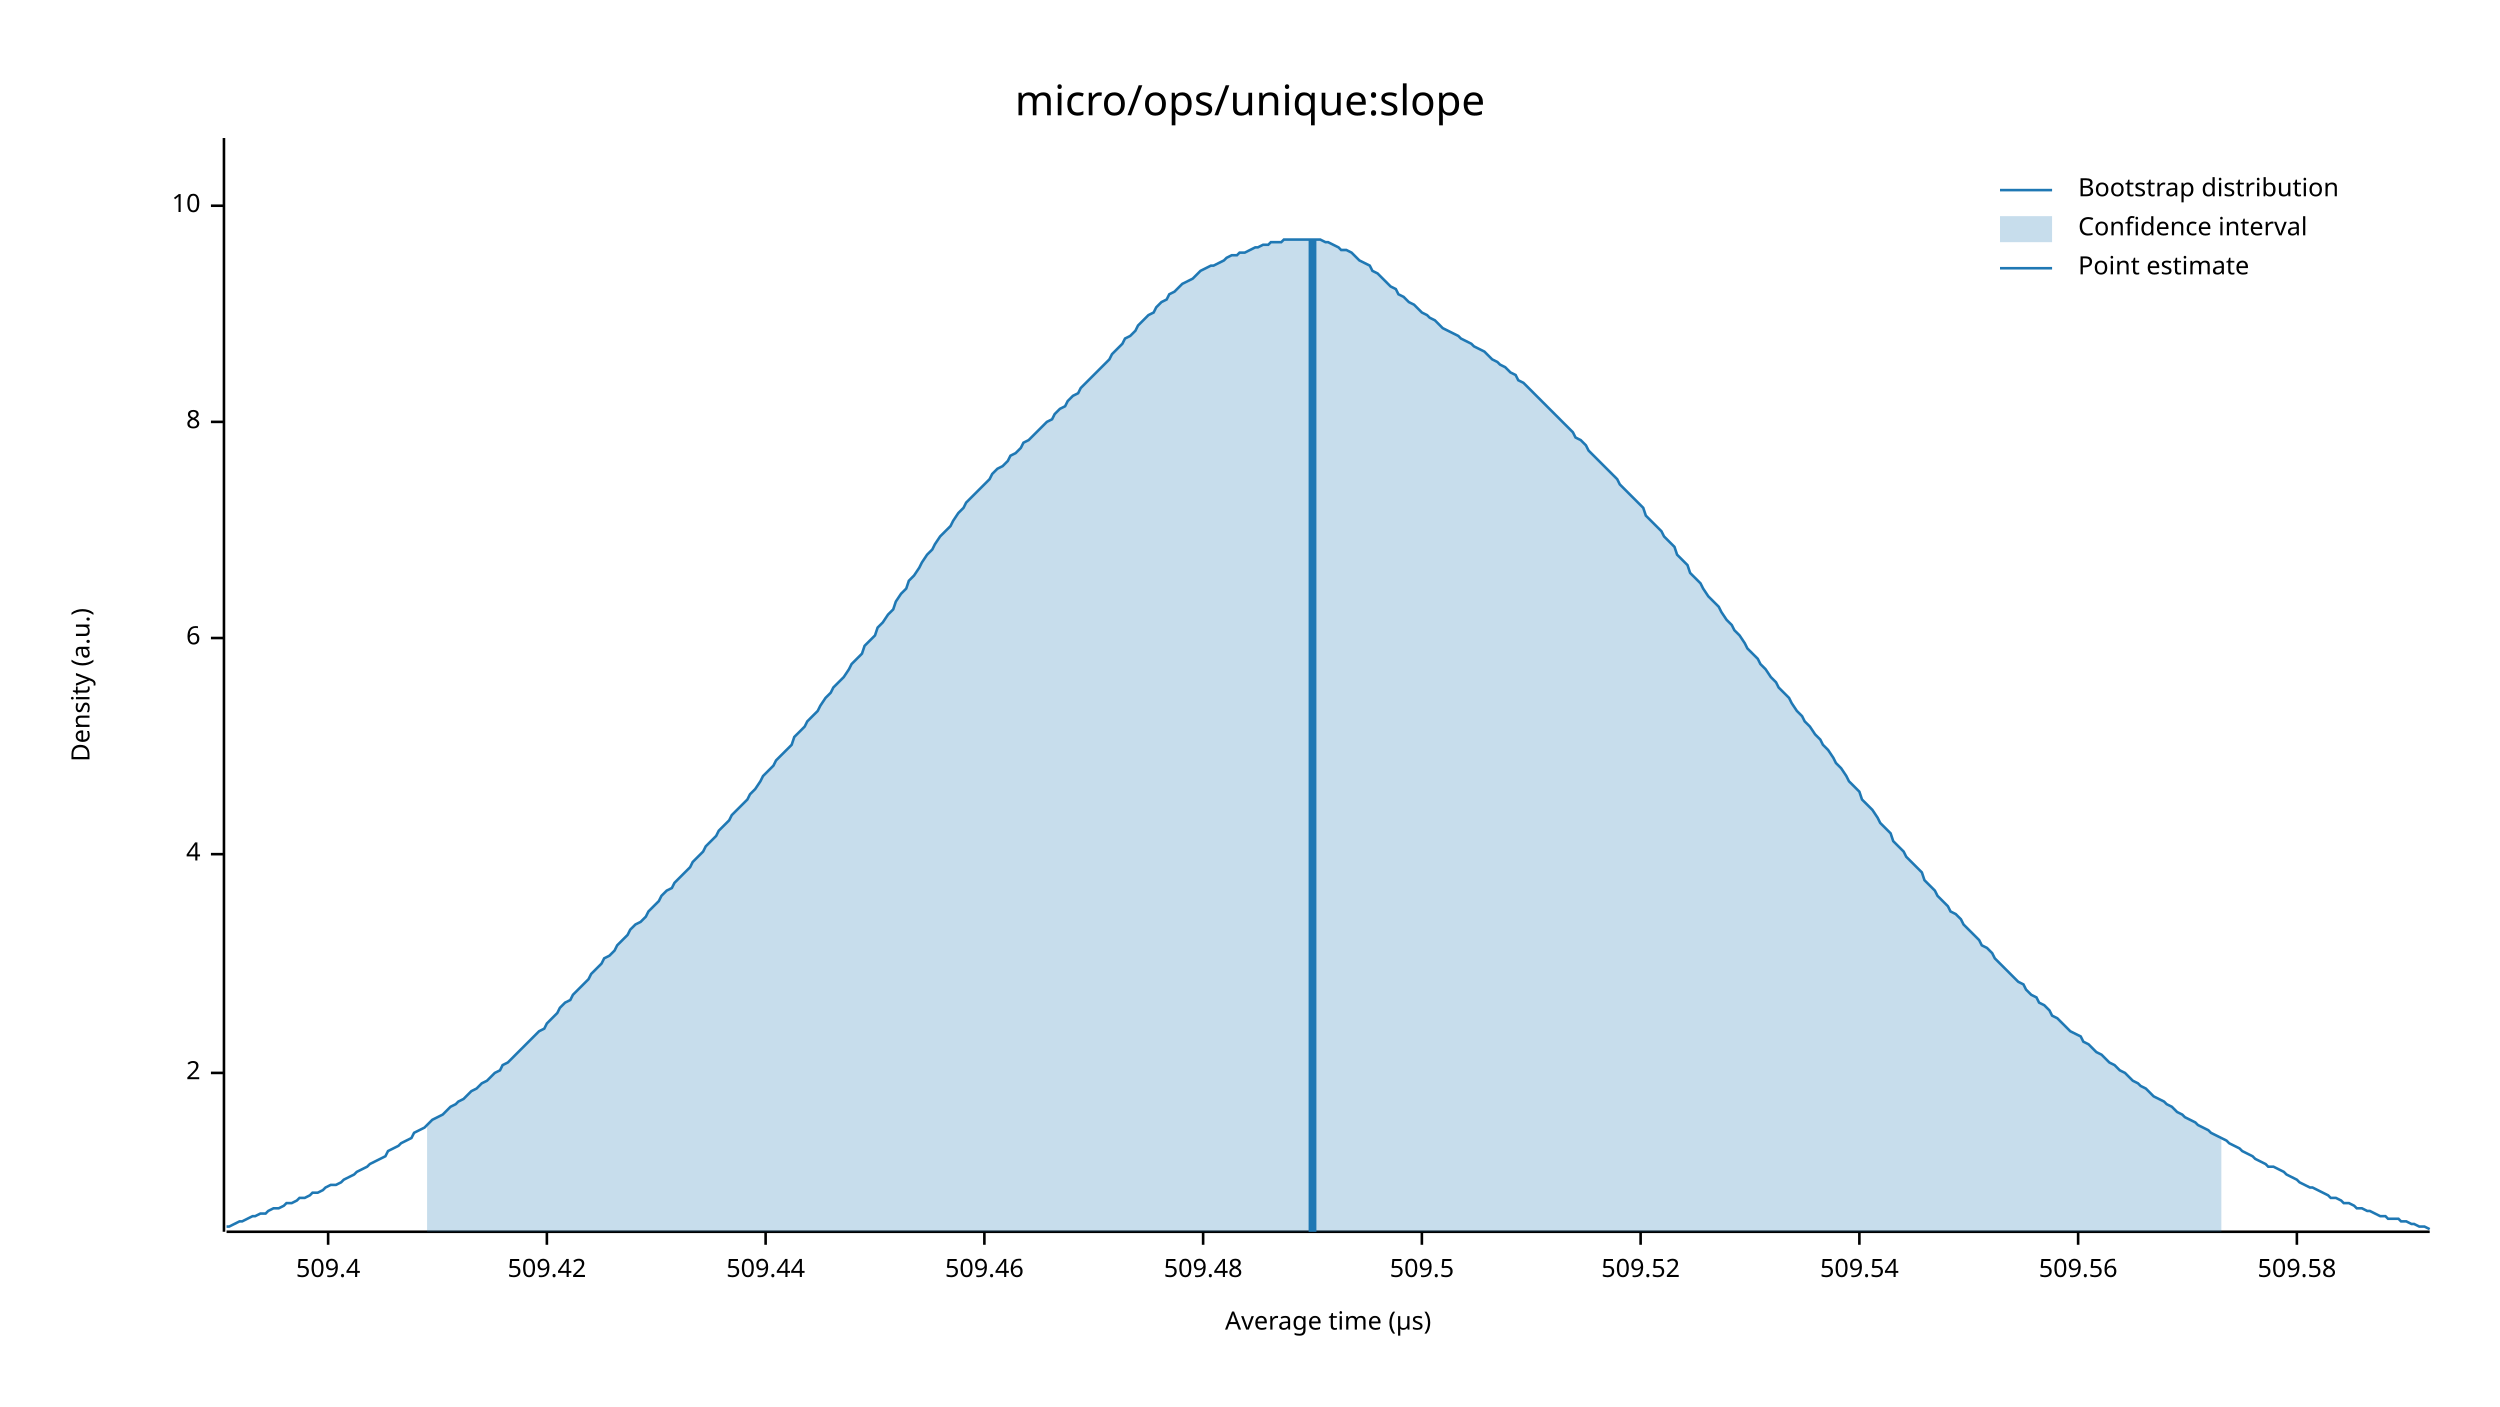
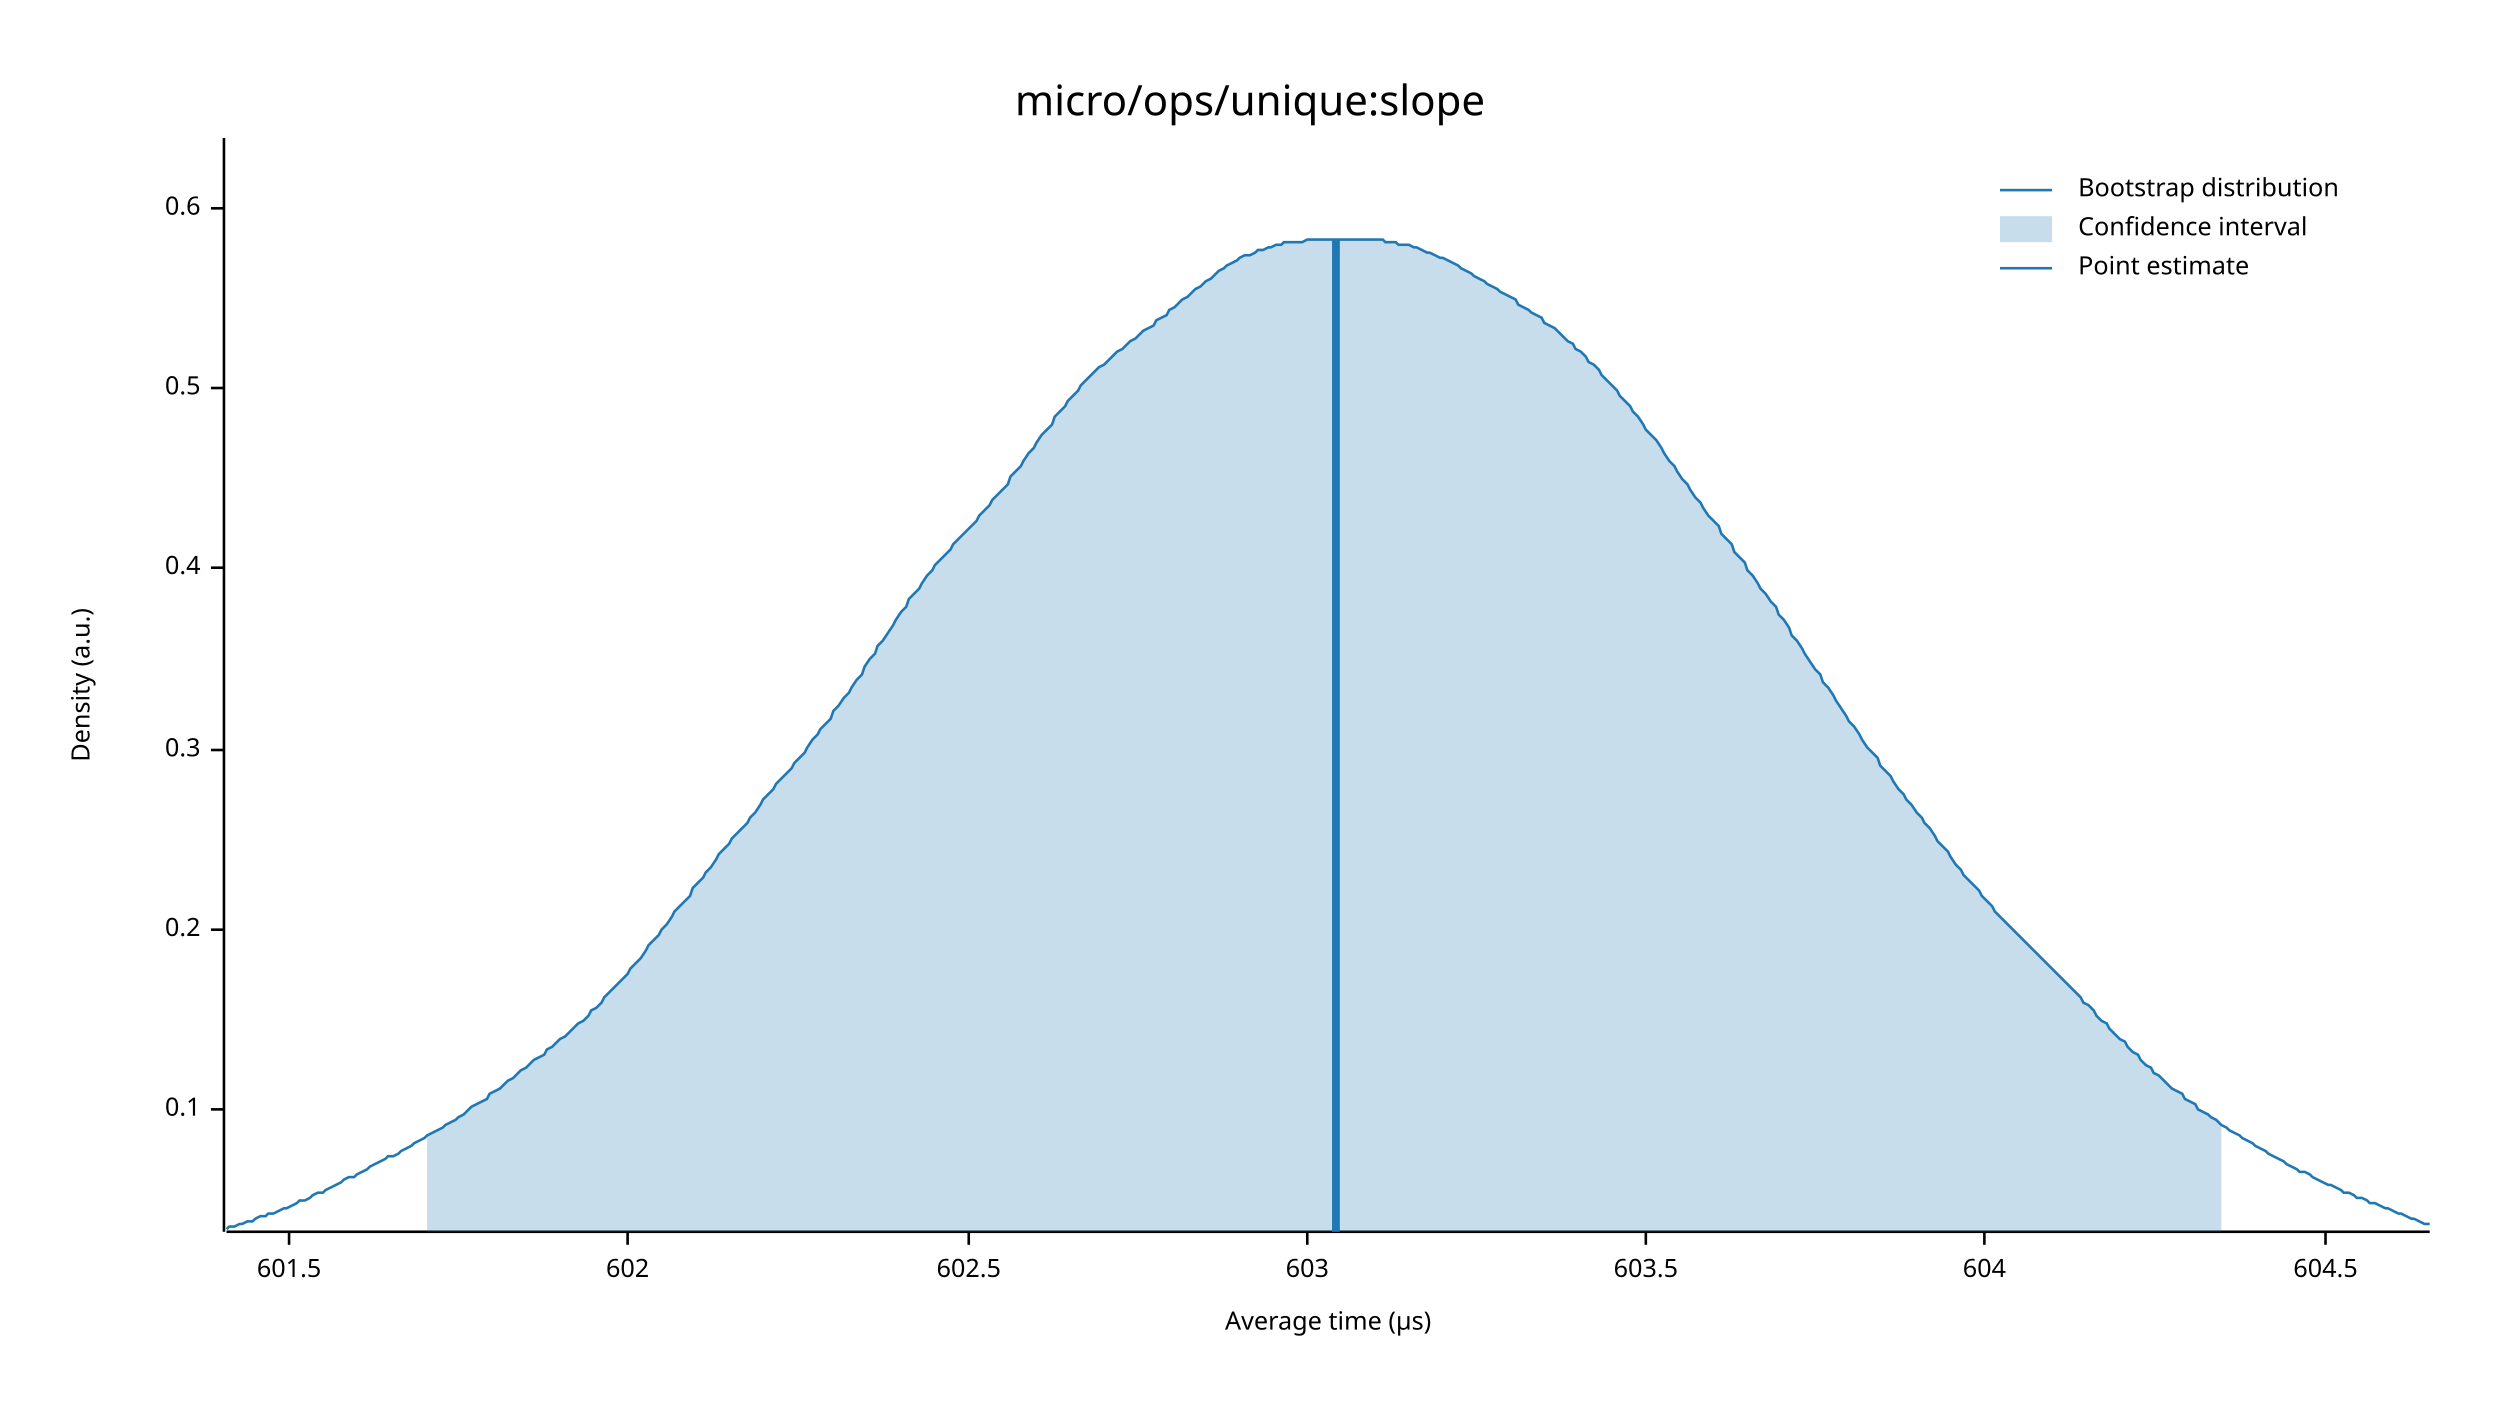
<svg xmlns="http://www.w3.org/2000/svg" width="960" height="540" viewBox="0 0 960 540">
  <text x="480" y="32" dy="0.76em" text-anchor="middle" font-family="sans-serif" font-size="16.129" opacity="1" fill="#000000">
micro/ops/unique:slope
</text>
  <text x="27" y="263" dy="0.76em" text-anchor="middle" font-family="sans-serif" font-size="9.677" opacity="1" fill="#000000" transform="rotate(270, 27, 263)">
Density (a.u.)
</text>
  <text x="510" y="513" dy="-0.5ex" text-anchor="middle" font-family="sans-serif" font-size="9.677" opacity="1" fill="#000000">
Average time (µs)
</text>
  <polyline fill="none" opacity="1" stroke="#000000" stroke-width="1" points="86,53 86,473 " />
-   <text x="77" y="412" dy="0.5ex" text-anchor="end" font-family="sans-serif" font-size="9.677" opacity="1" fill="#000000">
- 2
+   <text x="77" y="426" dy="0.5ex" text-anchor="end" font-family="sans-serif" font-size="9.677" opacity="1" fill="#000000">
+ 0.1
</text>
-   <polyline fill="none" opacity="1" stroke="#000000" stroke-width="1" points="81,412 86,412 " />
-   <text x="77" y="328" dy="0.5ex" text-anchor="end" font-family="sans-serif" font-size="9.677" opacity="1" fill="#000000">
- 4
+   <polyline fill="none" opacity="1" stroke="#000000" stroke-width="1" points="81,426 86,426 " />
+   <text x="77" y="357" dy="0.5ex" text-anchor="end" font-family="sans-serif" font-size="9.677" opacity="1" fill="#000000">
+ 0.2
</text>
-   <polyline fill="none" opacity="1" stroke="#000000" stroke-width="1" points="81,328 86,328 " />
-   <text x="77" y="245" dy="0.5ex" text-anchor="end" font-family="sans-serif" font-size="9.677" opacity="1" fill="#000000">
- 6
+   <polyline fill="none" opacity="1" stroke="#000000" stroke-width="1" points="81,357 86,357 " />
+   <text x="77" y="288" dy="0.5ex" text-anchor="end" font-family="sans-serif" font-size="9.677" opacity="1" fill="#000000">
+ 0.3
</text>
-   <polyline fill="none" opacity="1" stroke="#000000" stroke-width="1" points="81,245 86,245 " />
-   <text x="77" y="162" dy="0.5ex" text-anchor="end" font-family="sans-serif" font-size="9.677" opacity="1" fill="#000000">
- 8
+   <polyline fill="none" opacity="1" stroke="#000000" stroke-width="1" points="81,288 86,288 " />
+   <text x="77" y="218" dy="0.5ex" text-anchor="end" font-family="sans-serif" font-size="9.677" opacity="1" fill="#000000">
+ 0.4
</text>
-   <polyline fill="none" opacity="1" stroke="#000000" stroke-width="1" points="81,162 86,162 " />
-   <text x="77" y="79" dy="0.5ex" text-anchor="end" font-family="sans-serif" font-size="9.677" opacity="1" fill="#000000">
- 10
+   <polyline fill="none" opacity="1" stroke="#000000" stroke-width="1" points="81,218 86,218 " />
+   <text x="77" y="149" dy="0.5ex" text-anchor="end" font-family="sans-serif" font-size="9.677" opacity="1" fill="#000000">
+ 0.5
</text>
-   <polyline fill="none" opacity="1" stroke="#000000" stroke-width="1" points="81,79 86,79 " />
+   <polyline fill="none" opacity="1" stroke="#000000" stroke-width="1" points="81,149 86,149 " />
+   <text x="77" y="80" dy="0.5ex" text-anchor="end" font-family="sans-serif" font-size="9.677" opacity="1" fill="#000000">
+ 0.6
+ </text>
+   <polyline fill="none" opacity="1" stroke="#000000" stroke-width="1" points="81,80 86,80 " />
  <polyline fill="none" opacity="1" stroke="#000000" stroke-width="1" points="87,473 933,473 " />
-   <text x="126" y="483" dy="0.76em" text-anchor="middle" font-family="sans-serif" font-size="9.677" opacity="1" fill="#000000">
- 509.4
+   <text x="111" y="483" dy="0.76em" text-anchor="middle" font-family="sans-serif" font-size="9.677" opacity="1" fill="#000000">
+ 601.5
</text>
-   <polyline fill="none" opacity="1" stroke="#000000" stroke-width="1" points="126,473 126,478 " />
-   <text x="210" y="483" dy="0.76em" text-anchor="middle" font-family="sans-serif" font-size="9.677" opacity="1" fill="#000000">
- 509.42
+   <polyline fill="none" opacity="1" stroke="#000000" stroke-width="1" points="111,473 111,478 " />
+   <text x="241" y="483" dy="0.76em" text-anchor="middle" font-family="sans-serif" font-size="9.677" opacity="1" fill="#000000">
+ 602
</text>
-   <polyline fill="none" opacity="1" stroke="#000000" stroke-width="1" points="210,473 210,478 " />
-   <text x="294" y="483" dy="0.76em" text-anchor="middle" font-family="sans-serif" font-size="9.677" opacity="1" fill="#000000">
- 509.44
+   <polyline fill="none" opacity="1" stroke="#000000" stroke-width="1" points="241,473 241,478 " />
+   <text x="372" y="483" dy="0.76em" text-anchor="middle" font-family="sans-serif" font-size="9.677" opacity="1" fill="#000000">
+ 602.5
</text>
-   <polyline fill="none" opacity="1" stroke="#000000" stroke-width="1" points="294,473 294,478 " />
-   <text x="378" y="483" dy="0.76em" text-anchor="middle" font-family="sans-serif" font-size="9.677" opacity="1" fill="#000000">
- 509.46
+   <polyline fill="none" opacity="1" stroke="#000000" stroke-width="1" points="372,473 372,478 " />
+   <text x="502" y="483" dy="0.76em" text-anchor="middle" font-family="sans-serif" font-size="9.677" opacity="1" fill="#000000">
+ 603
</text>
-   <polyline fill="none" opacity="1" stroke="#000000" stroke-width="1" points="378,473 378,478 " />
-   <text x="462" y="483" dy="0.76em" text-anchor="middle" font-family="sans-serif" font-size="9.677" opacity="1" fill="#000000">
- 509.48
+   <polyline fill="none" opacity="1" stroke="#000000" stroke-width="1" points="502,473 502,478 " />
+   <text x="632" y="483" dy="0.76em" text-anchor="middle" font-family="sans-serif" font-size="9.677" opacity="1" fill="#000000">
+ 603.5
</text>
-   <polyline fill="none" opacity="1" stroke="#000000" stroke-width="1" points="462,473 462,478 " />
-   <text x="546" y="483" dy="0.76em" text-anchor="middle" font-family="sans-serif" font-size="9.677" opacity="1" fill="#000000">
- 509.5
+   <polyline fill="none" opacity="1" stroke="#000000" stroke-width="1" points="632,473 632,478 " />
+   <text x="762" y="483" dy="0.76em" text-anchor="middle" font-family="sans-serif" font-size="9.677" opacity="1" fill="#000000">
+ 604
</text>
-   <polyline fill="none" opacity="1" stroke="#000000" stroke-width="1" points="546,473 546,478 " />
-   <text x="630" y="483" dy="0.76em" text-anchor="middle" font-family="sans-serif" font-size="9.677" opacity="1" fill="#000000">
- 509.52
+   <polyline fill="none" opacity="1" stroke="#000000" stroke-width="1" points="762,473 762,478 " />
+   <text x="893" y="483" dy="0.76em" text-anchor="middle" font-family="sans-serif" font-size="9.677" opacity="1" fill="#000000">
+ 604.5
</text>
-   <polyline fill="none" opacity="1" stroke="#000000" stroke-width="1" points="630,473 630,478 " />
-   <text x="714" y="483" dy="0.76em" text-anchor="middle" font-family="sans-serif" font-size="9.677" opacity="1" fill="#000000">
- 509.54
- </text>
-   <polyline fill="none" opacity="1" stroke="#000000" stroke-width="1" points="714,473 714,478 " />
-   <text x="798" y="483" dy="0.76em" text-anchor="middle" font-family="sans-serif" font-size="9.677" opacity="1" fill="#000000">
- 509.56
- </text>
-   <polyline fill="none" opacity="1" stroke="#000000" stroke-width="1" points="798,473 798,478 " />
-   <text x="882" y="483" dy="0.76em" text-anchor="middle" font-family="sans-serif" font-size="9.677" opacity="1" fill="#000000">
- 509.58
- </text>
-   <polyline fill="none" opacity="1" stroke="#000000" stroke-width="1" points="882,473 882,478 " />
-   <polyline fill="none" opacity="1" stroke="#1F78B4" stroke-width="1" points="87,471 88,471 90,470 92,469 93,469 95,468 97,467 98,467 100,466 102,466 103,465 105,464 107,464 109,463 110,462 112,462 114,461 115,460 117,460 119,459 120,458 122,458 124,457 125,456 127,455 129,455 131,454 132,453 134,452 136,451 137,450 139,449 141,448 142,447 144,446 146,445 148,444 149,442 151,441 153,440 154,439 156,438 158,437 159,435 161,434 163,433 164,432 166,430 168,429 170,428 171,427 173,425 175,424 176,423 178,422 180,420 181,419 183,418 185,416 187,415 188,414 190,412 192,411 193,409 195,408 197,406 198,405 200,403 202,401 203,400 205,398 207,396 209,395 210,393 212,391 214,389 215,387 217,385 219,384 220,382 222,380 224,378 226,376 227,374 229,372 231,370 232,368 234,367 236,365 237,363 239,361 241,359 242,357 244,355 246,354 248,352 249,350 251,348 253,346 254,344 256,342 258,341 259,339 261,337 263,335 265,333 266,331 268,329 270,327 271,325 273,323 275,321 276,319 278,317 280,315 281,313 283,311 285,309 287,307 288,305 290,303 292,300 293,298 295,296 297,294 298,292 300,290 302,288 304,286 305,283 307,281 309,279 310,277 312,275 314,273 315,271 317,268 319,266 320,264 322,262 324,260 326,257 327,255 329,253 331,251 332,248 334,246 336,244 337,241 339,239 341,236 343,234 344,231 346,228 348,226 349,223 351,221 353,218 354,216 356,213 358,211 359,209 361,206 363,204 365,202 366,200 368,197 370,195 371,193 373,191 375,189 376,188 378,186 380,184 381,182 383,180 385,179 387,177 388,175 390,174 392,172 393,170 395,169 397,167 398,166 400,164 402,162 404,161 405,159 407,157 409,156 410,154 412,152 414,151 415,149 417,147 419,145 420,144 422,142 424,140 426,138 427,136 429,134 431,132 432,130 434,129 436,127 437,125 439,123 441,121 443,120 444,118 446,116 448,115 449,113 451,112 453,110 454,109 456,108 458,107 459,106 461,104 463,103 465,102 466,102 468,101 470,100 471,99 473,98 475,98 476,97 478,97 480,96 482,95 483,95 485,94 487,94 488,93 490,93 492,93 493,92 495,92 497,92 498,92 500,92 502,92 504,92 505,92 507,92 509,93 510,93 512,94 514,95 515,96 517,96 519,97 521,99 522,100 524,101 526,102 527,104 529,105 531,107 532,108 534,110 536,111 537,113 539,114 541,116 543,117 544,118 546,120 548,121 549,122 551,123 553,125 554,126 556,127 558,128 560,129 561,130 563,131 565,132 566,133 568,134 570,135 571,136 573,138 575,139 576,140 578,141 580,143 582,144 583,146 585,147 587,149 588,150 590,152 592,154 593,155 595,157 597,159 599,161 600,162 602,164 604,166 605,168 607,169 609,171 610,173 612,175 614,177 615,178 617,180 619,182 621,184 622,186 624,188 626,190 627,191 629,193 631,195 632,198 634,200 636,202 638,204 639,206 641,208 643,210 644,213 646,215 648,217 649,220 651,222 653,224 654,226 656,229 658,231 660,233 661,235 663,238 665,240 666,242 668,244 670,247 671,249 673,251 675,253 676,255 678,257 680,260 682,262 683,264 685,266 687,268 688,270 690,273 692,275 693,277 695,279 697,282 699,284 700,286 702,288 704,291 705,293 707,295 709,298 710,300 712,302 714,304 715,307 717,309 719,311 721,314 722,316 724,318 726,320 727,323 729,325 731,327 732,329 734,331 736,333 738,335 739,338 741,340 743,342 744,344 746,346 748,348 749,350 751,351 753,353 754,355 756,357 758,359 760,361 761,363 763,364 765,366 766,368 768,370 770,372 771,373 773,375 775,377 777,378 778,380 780,382 782,383 783,385 785,386 787,388 788,390 790,391 792,393 793,394 795,396 797,397 799,398 800,400 802,401 804,403 805,404 807,405 809,407 810,408 812,409 814,411 816,412 817,413 819,415 821,416 822,417 824,418 826,420 827,421 829,422 831,423 832,424 834,425 836,427 838,428 839,429 841,430 843,431 844,432 846,433 848,434 849,435 851,436 853,437 855,438 856,439 858,440 860,441 861,442 863,443 865,444 866,445 868,446 870,447 871,448 873,448 875,449 877,450 878,451 880,452 882,453 883,454 885,455 887,456 888,456 890,457 892,458 894,459 895,460 897,460 899,461 900,462 902,462 904,463 905,464 907,464 909,465 910,465 912,466 914,467 916,467 917,468 919,468 921,468 922,469 924,469 926,470 927,470 929,471 931,471 933,472 " />
-   <polygon opacity="0.25" fill="#1F78B4" points="164,432 166,430 168,429 170,428 171,427 173,425 175,424 176,423 178,422 180,420 181,419 183,418 185,416 187,415 188,414 190,412 192,411 193,409 195,408 197,406 198,405 200,403 202,401 203,400 205,398 207,396 209,395 210,393 212,391 214,389 215,387 217,385 219,384 220,382 222,380 224,378 226,376 227,374 229,372 231,370 232,368 234,367 236,365 237,363 239,361 241,359 242,357 244,355 246,354 248,352 249,350 251,348 253,346 254,344 256,342 258,341 259,339 261,337 263,335 265,333 266,331 268,329 270,327 271,325 273,323 275,321 276,319 278,317 280,315 281,313 283,311 285,309 287,307 288,305 290,303 292,300 293,298 295,296 297,294 298,292 300,290 302,288 304,286 305,283 307,281 309,279 310,277 312,275 314,273 315,271 317,268 319,266 320,264 322,262 324,260 326,257 327,255 329,253 331,251 332,248 334,246 336,244 337,241 339,239 341,236 343,234 344,231 346,228 348,226 349,223 351,221 353,218 354,216 356,213 358,211 359,209 361,206 363,204 365,202 366,200 368,197 370,195 371,193 373,191 375,189 376,188 378,186 380,184 381,182 383,180 385,179 387,177 388,175 390,174 392,172 393,170 395,169 397,167 398,166 400,164 402,162 404,161 405,159 407,157 409,156 410,154 412,152 414,151 415,149 417,147 419,145 420,144 422,142 424,140 426,138 427,136 429,134 431,132 432,130 434,129 436,127 437,125 439,123 441,121 443,120 444,118 446,116 448,115 449,113 451,112 453,110 454,109 456,108 458,107 459,106 461,104 463,103 465,102 466,102 468,101 470,100 471,99 473,98 475,98 476,97 478,97 480,96 482,95 483,95 485,94 487,94 488,93 490,93 492,93 493,92 495,92 497,92 498,92 500,92 502,92 504,92 505,92 507,92 509,93 510,93 512,94 514,95 515,96 517,96 519,97 521,99 522,100 524,101 526,102 527,104 529,105 531,107 532,108 534,110 536,111 537,113 539,114 541,116 543,117 544,118 546,120 548,121 549,122 551,123 553,125 554,126 556,127 558,128 560,129 561,130 563,131 565,132 566,133 568,134 570,135 571,136 573,138 575,139 576,140 578,141 580,143 582,144 583,146 585,147 587,149 588,150 590,152 592,154 593,155 595,157 597,159 599,161 600,162 602,164 604,166 605,168 607,169 609,171 610,173 612,175 614,177 615,178 617,180 619,182 621,184 622,186 624,188 626,190 627,191 629,193 631,195 632,198 634,200 636,202 638,204 639,206 641,208 643,210 644,213 646,215 648,217 649,220 651,222 653,224 654,226 656,229 658,231 660,233 661,235 663,238 665,240 666,242 668,244 670,247 671,249 673,251 675,253 676,255 678,257 680,260 682,262 683,264 685,266 687,268 688,270 690,273 692,275 693,277 695,279 697,282 699,284 700,286 702,288 704,291 705,293 707,295 709,298 710,300 712,302 714,304 715,307 717,309 719,311 721,314 722,316 724,318 726,320 727,323 729,325 731,327 732,329 734,331 736,333 738,335 739,338 741,340 743,342 744,344 746,346 748,348 749,350 751,351 753,353 754,355 756,357 758,359 760,361 761,363 763,364 765,366 766,368 768,370 770,372 771,373 773,375 775,377 777,378 778,380 780,382 782,383 783,385 785,386 787,388 788,390 790,391 792,393 793,394 795,396 797,397 799,398 800,400 802,401 804,403 805,404 807,405 809,407 810,408 812,409 814,411 816,412 817,413 819,415 821,416 822,417 824,418 826,420 827,421 829,422 831,423 832,424 834,425 836,427 838,428 839,429 841,430 843,431 844,432 846,433 848,434 849,435 851,436 853,437 853,473 164,473 " />
-   <polyline fill="none" opacity="1" stroke="#1F78B4" stroke-width="3" points="504,473 504,92 " />
+   <polyline fill="none" opacity="1" stroke="#000000" stroke-width="1" points="893,473 893,478 " />
+   <polyline fill="none" opacity="1" stroke="#1F78B4" stroke-width="1" points="87,472 88,471 90,471 92,470 93,470 95,469 97,469 98,468 100,467 102,467 103,466 105,466 107,465 109,464 110,464 112,463 114,462 115,461 117,461 119,460 120,459 122,458 124,458 125,457 127,456 129,455 131,454 132,453 134,452 136,452 137,451 139,450 141,449 142,448 144,447 146,446 148,445 149,444 151,444 153,443 154,442 156,441 158,440 159,439 161,438 163,437 164,436 166,435 168,434 170,433 171,432 173,431 175,430 176,429 178,428 180,426 181,425 183,424 185,423 187,422 188,420 190,419 192,418 193,417 195,415 197,414 198,413 200,411 202,410 203,409 205,407 207,406 209,405 210,403 212,402 214,400 215,399 217,398 219,396 220,395 222,393 224,392 226,390 227,388 229,387 231,385 232,383 234,381 236,379 237,378 239,376 241,374 242,372 244,370 246,368 248,365 249,363 251,361 253,359 254,357 256,355 258,352 259,350 261,348 263,346 265,344 266,341 268,339 270,337 271,335 273,333 275,330 276,328 278,326 280,324 281,322 283,320 285,318 287,316 288,314 290,312 292,309 293,307 295,305 297,303 298,301 300,299 302,297 304,295 305,293 307,291 309,289 310,287 312,284 314,282 315,280 317,278 319,276 320,273 322,271 324,268 326,266 327,264 329,261 331,259 332,256 334,253 336,251 337,248 339,246 341,243 343,240 344,238 346,235 348,233 349,230 351,228 353,226 354,224 356,221 358,219 359,217 361,215 363,213 365,211 366,209 368,207 370,205 371,204 373,202 375,200 376,198 378,196 380,194 381,192 383,190 385,188 387,186 388,183 390,181 392,179 393,177 395,174 397,172 398,170 400,167 402,165 404,163 405,160 407,158 409,156 410,154 412,152 414,150 415,148 417,146 419,144 420,143 422,141 424,140 426,138 427,137 429,135 431,134 432,133 434,131 436,130 437,129 439,127 441,126 443,125 444,123 446,122 448,121 449,119 451,118 453,116 454,115 456,114 458,112 459,111 461,110 463,108 465,107 466,106 468,104 470,103 471,102 473,101 475,100 476,99 478,98 480,98 482,97 483,96 485,96 487,95 488,95 490,94 492,94 493,93 495,93 497,93 498,93 500,93 502,92 504,92 505,92 507,92 509,92 510,92 512,92 514,92 515,92 517,92 519,92 521,92 522,92 524,92 526,92 527,92 529,92 531,92 532,93 534,93 536,93 537,94 539,94 541,94 543,95 544,95 546,96 548,97 549,97 551,98 553,99 554,99 556,100 558,101 560,102 561,103 563,104 565,105 566,106 568,107 570,108 571,109 573,110 575,111 576,112 578,113 580,114 582,115 583,117 585,118 587,119 588,120 590,121 592,122 593,124 595,125 597,126 599,128 600,129 602,131 604,132 605,134 607,135 609,137 610,139 612,140 614,142 615,144 617,146 619,148 621,150 622,152 624,154 626,156 627,158 629,160 631,163 632,165 634,167 636,169 638,172 639,174 641,177 643,179 644,181 646,184 648,186 649,188 651,191 653,193 654,195 656,198 658,200 660,202 661,205 663,207 665,209 666,212 668,214 670,216 671,219 673,221 675,224 676,226 678,228 680,231 682,233 683,236 685,238 687,241 688,244 690,246 692,249 693,251 695,254 697,257 699,259 700,262 702,264 704,267 705,269 707,272 709,275 710,277 712,279 714,282 715,284 717,287 719,289 721,291 722,294 724,296 726,298 727,300 729,303 731,305 732,307 734,309 736,312 738,314 739,316 741,318 743,321 744,323 746,325 748,327 749,329 751,332 753,334 754,336 756,338 758,340 760,342 761,344 763,346 765,348 766,350 768,352 770,354 771,355 773,357 775,359 777,361 778,362 780,364 782,366 783,367 785,369 787,371 788,372 790,374 792,376 793,377 795,379 797,381 799,383 800,385 802,386 804,388 805,390 807,392 809,393 810,395 812,397 814,399 816,400 817,402 819,404 821,405 822,407 824,409 826,410 827,412 829,413 831,415 832,416 834,418 836,419 838,420 839,422 841,423 843,424 844,426 846,427 848,428 849,429 851,430 853,432 855,433 856,434 858,435 860,436 861,437 863,438 865,439 866,440 868,441 870,442 871,443 873,444 875,445 877,446 878,447 880,448 882,449 883,450 885,450 887,451 888,452 890,453 892,454 894,455 895,455 897,456 899,457 900,458 902,458 904,459 905,460 907,460 909,461 910,462 912,462 914,463 916,464 917,464 919,465 921,466 922,466 924,467 926,468 927,468 929,469 931,470 933,470 " />
+   <polygon opacity="0.25" fill="#1F78B4" points="164,436 166,435 168,434 170,433 171,432 173,431 175,430 176,429 178,428 180,426 181,425 183,424 185,423 187,422 188,420 190,419 192,418 193,417 195,415 197,414 198,413 200,411 202,410 203,409 205,407 207,406 209,405 210,403 212,402 214,400 215,399 217,398 219,396 220,395 222,393 224,392 226,390 227,388 229,387 231,385 232,383 234,381 236,379 237,378 239,376 241,374 242,372 244,370 246,368 248,365 249,363 251,361 253,359 254,357 256,355 258,352 259,350 261,348 263,346 265,344 266,341 268,339 270,337 271,335 273,333 275,330 276,328 278,326 280,324 281,322 283,320 285,318 287,316 288,314 290,312 292,309 293,307 295,305 297,303 298,301 300,299 302,297 304,295 305,293 307,291 309,289 310,287 312,284 314,282 315,280 317,278 319,276 320,273 322,271 324,268 326,266 327,264 329,261 331,259 332,256 334,253 336,251 337,248 339,246 341,243 343,240 344,238 346,235 348,233 349,230 351,228 353,226 354,224 356,221 358,219 359,217 361,215 363,213 365,211 366,209 368,207 370,205 371,204 373,202 375,200 376,198 378,196 380,194 381,192 383,190 385,188 387,186 388,183 390,181 392,179 393,177 395,174 397,172 398,170 400,167 402,165 404,163 405,160 407,158 409,156 410,154 412,152 414,150 415,148 417,146 419,144 420,143 422,141 424,140 426,138 427,137 429,135 431,134 432,133 434,131 436,130 437,129 439,127 441,126 443,125 444,123 446,122 448,121 449,119 451,118 453,116 454,115 456,114 458,112 459,111 461,110 463,108 465,107 466,106 468,104 470,103 471,102 473,101 475,100 476,99 478,98 480,98 482,97 483,96 485,96 487,95 488,95 490,94 492,94 493,93 495,93 497,93 498,93 500,93 502,92 504,92 505,92 507,92 509,92 510,92 512,92 514,92 515,92 517,92 519,92 521,92 522,92 524,92 526,92 527,92 529,92 531,92 532,93 534,93 536,93 537,94 539,94 541,94 543,95 544,95 546,96 548,97 549,97 551,98 553,99 554,99 556,100 558,101 560,102 561,103 563,104 565,105 566,106 568,107 570,108 571,109 573,110 575,111 576,112 578,113 580,114 582,115 583,117 585,118 587,119 588,120 590,121 592,122 593,124 595,125 597,126 599,128 600,129 602,131 604,132 605,134 607,135 609,137 610,139 612,140 614,142 615,144 617,146 619,148 621,150 622,152 624,154 626,156 627,158 629,160 631,163 632,165 634,167 636,169 638,172 639,174 641,177 643,179 644,181 646,184 648,186 649,188 651,191 653,193 654,195 656,198 658,200 660,202 661,205 663,207 665,209 666,212 668,214 670,216 671,219 673,221 675,224 676,226 678,228 680,231 682,233 683,236 685,238 687,241 688,244 690,246 692,249 693,251 695,254 697,257 699,259 700,262 702,264 704,267 705,269 707,272 709,275 710,277 712,279 714,282 715,284 717,287 719,289 721,291 722,294 724,296 726,298 727,300 729,303 731,305 732,307 734,309 736,312 738,314 739,316 741,318 743,321 744,323 746,325 748,327 749,329 751,332 753,334 754,336 756,338 758,340 760,342 761,344 763,346 765,348 766,350 768,352 770,354 771,355 773,357 775,359 777,361 778,362 780,364 782,366 783,367 785,369 787,371 788,372 790,374 792,376 793,377 795,379 797,381 799,383 800,385 802,386 804,388 805,390 807,392 809,393 810,395 812,397 814,399 816,400 817,402 819,404 821,405 822,407 824,409 826,410 827,412 829,413 831,415 832,416 834,418 836,419 838,420 839,422 841,423 843,424 844,426 846,427 848,428 849,429 851,430 853,432 853,473 164,473 " />
+   <polyline fill="none" opacity="1" stroke="#1F78B4" stroke-width="3" points="513,473 513,92 " />
  <text x="798" y="68" dy="0.76em" text-anchor="start" font-family="sans-serif" font-size="9.677" opacity="1" fill="#000000">
Bootstrap distribution
</text>
  <text x="798" y="83" dy="0.76em" text-anchor="start" font-family="sans-serif" font-size="9.677" opacity="1" fill="#000000">
Confidence interval
</text>
  <text x="798" y="98" dy="0.76em" text-anchor="start" font-family="sans-serif" font-size="9.677" opacity="1" fill="#000000">
Point estimate
</text>
  <polyline fill="none" opacity="1" stroke="#1F78B4" stroke-width="1" points="768,73 788,73 " />
  <rect x="768" y="83" width="20" height="10" opacity="0.25" fill="#1F78B4" stroke="none" />
  <polyline fill="none" opacity="1" stroke="#1F78B4" stroke-width="1" points="768,103 788,103 " />
</svg>
